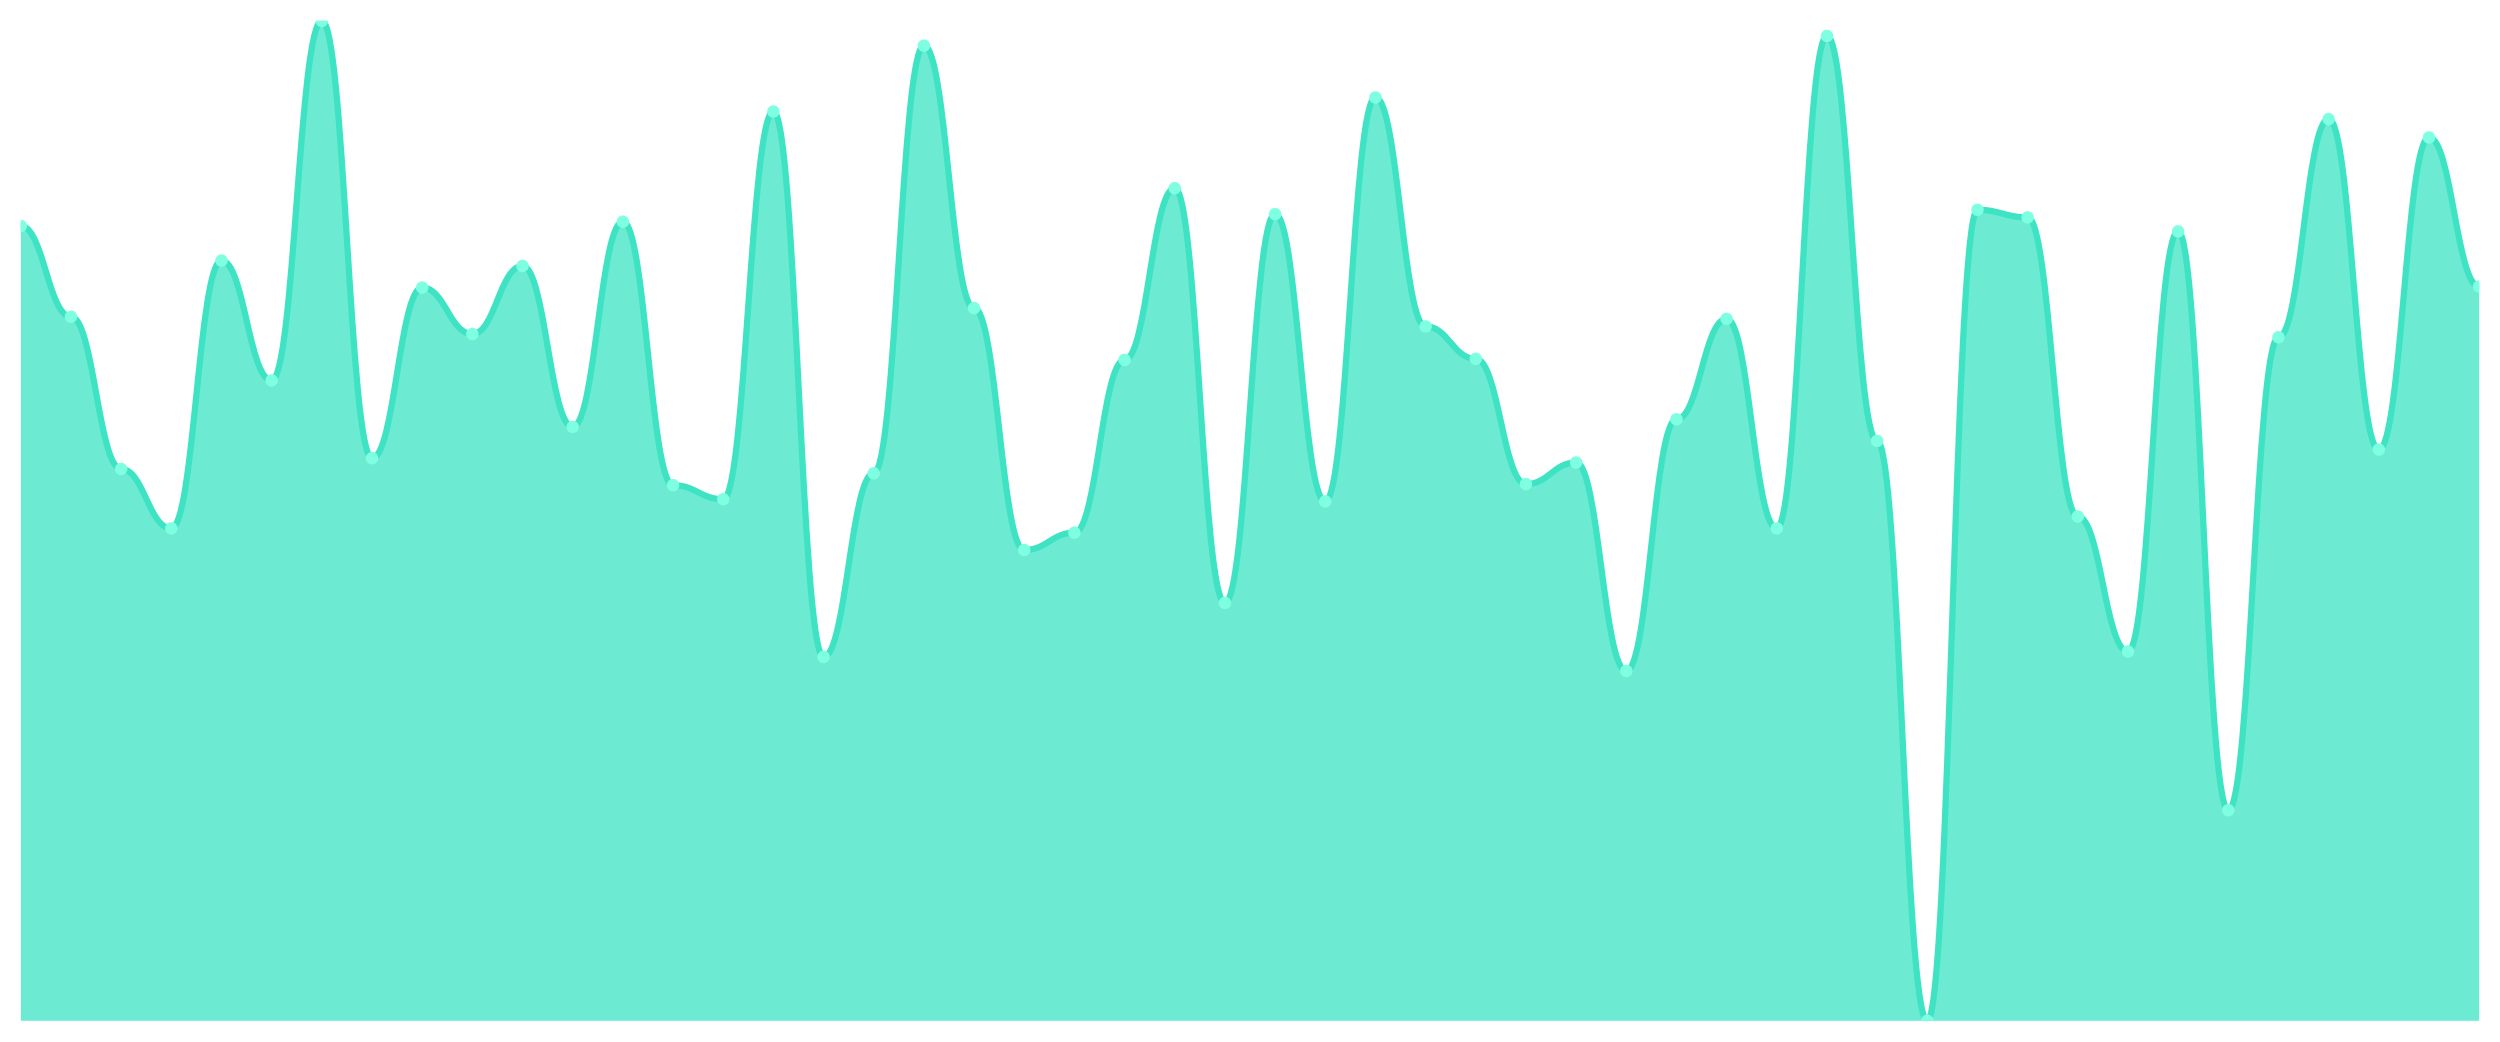
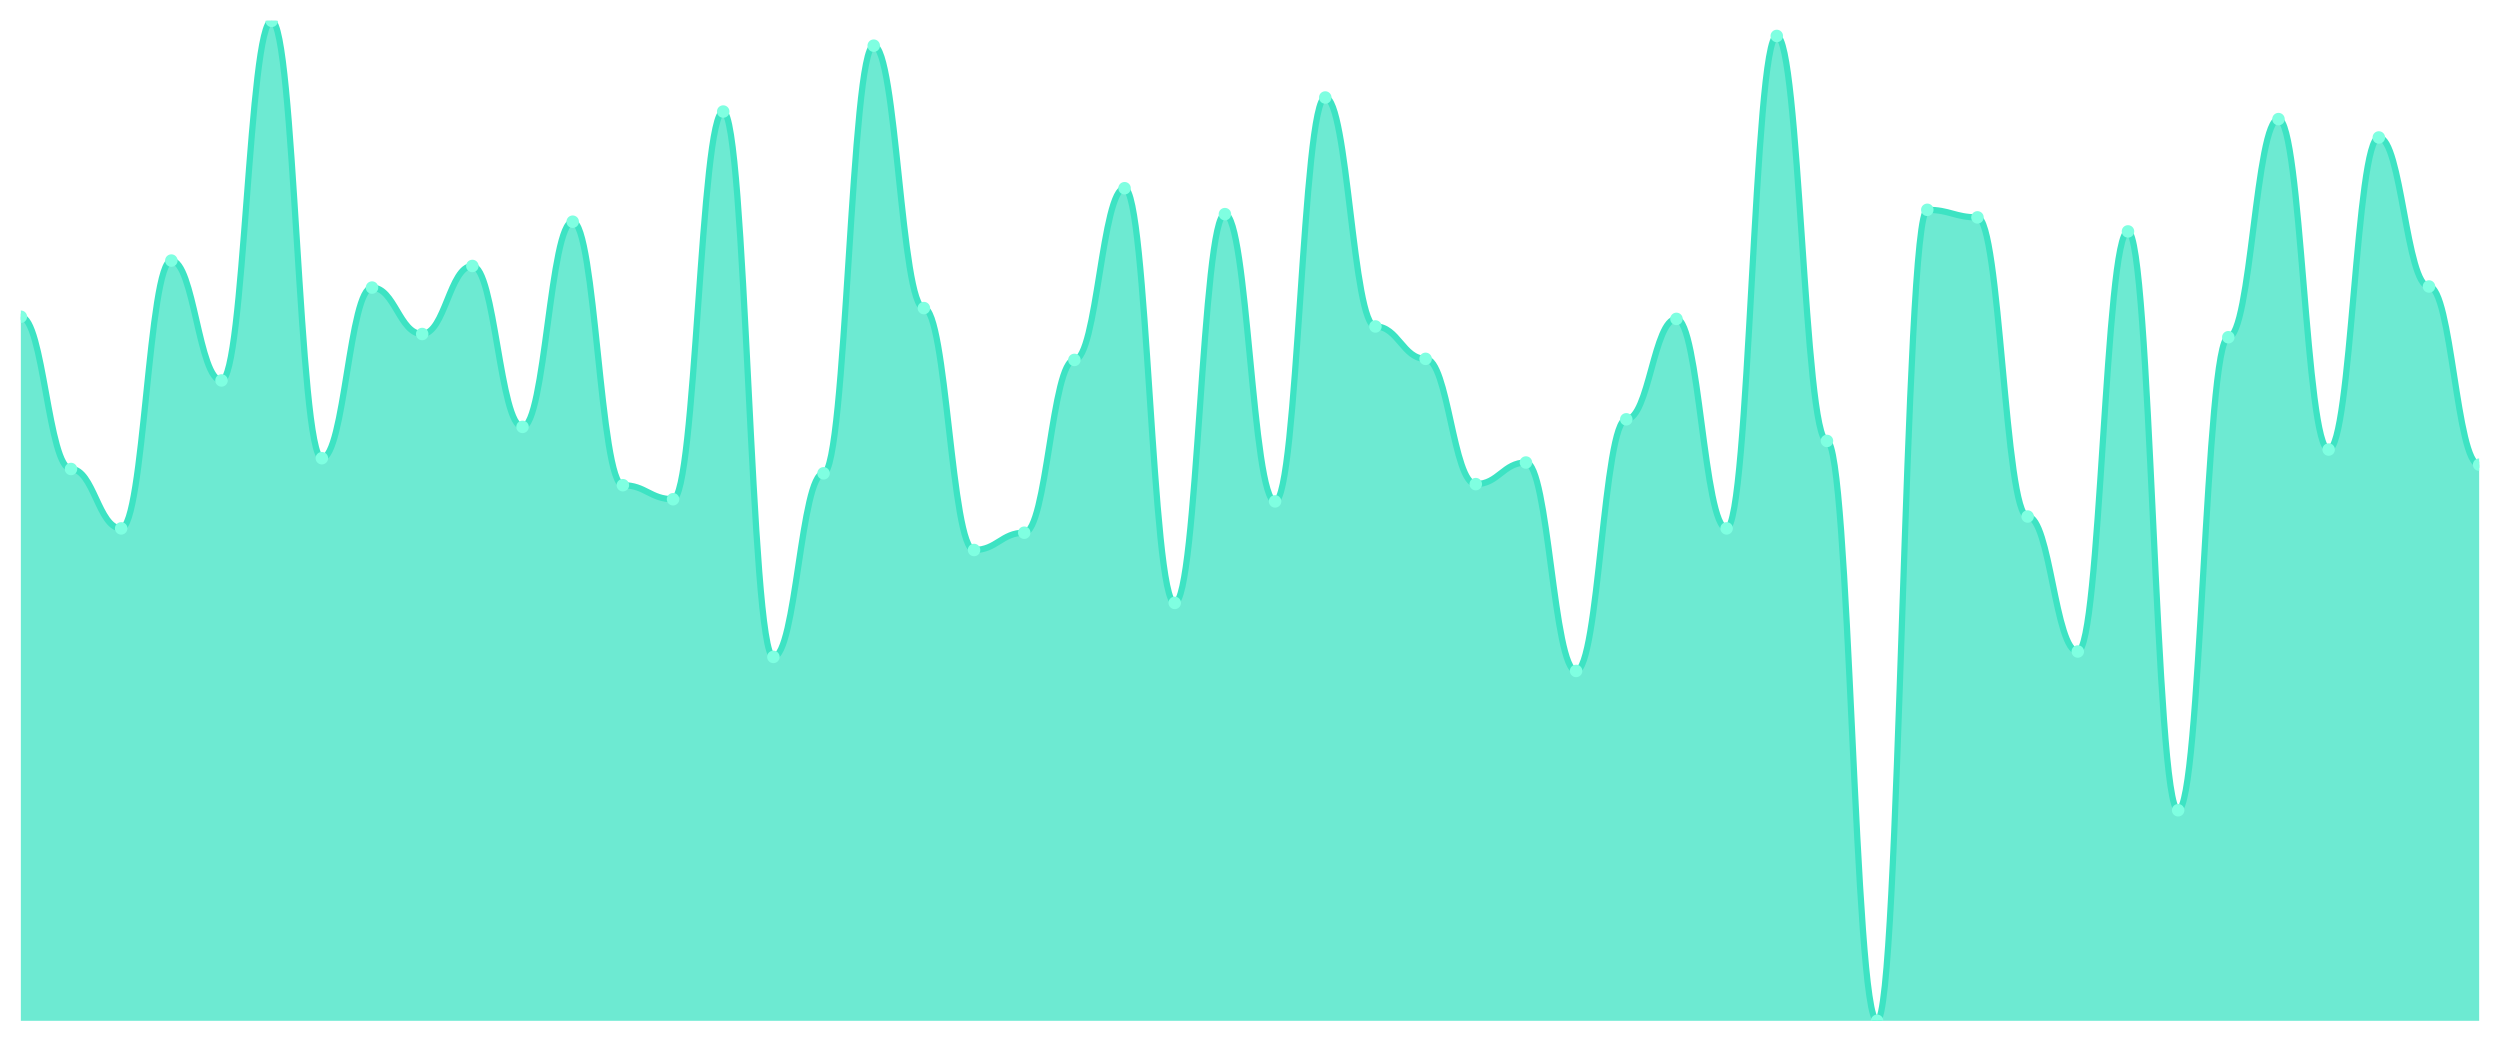
<svg xmlns="http://www.w3.org/2000/svg" viewBox="0 0 1200 500" width="1200" height="500">
  <defs>
    <clipPath id="c">
      <rect x="10" y="10" width="1180" height="480" />
    </clipPath>
  </defs>
  <rect width="1200" height="500" fill="none" />
  <g clip-path="url(#c)">
-     <path d="M 10,490 L 10,108.488 C 20.837,108.488 23.245,152.03 34.082,152.03 C 44.918,152.03 47.327,225.119 58.163,225.119 C 69,225.119 71.408,253.629 82.245,253.629 C 93.082,253.629 95.49,125.076 106.327,125.076 C 117.163,125.076 119.571,182.613 130.408,182.613 C 141.245,182.613 143.653,10 154.49,10 C 165.327,10 167.735,219.935 178.571,219.935 C 189.408,219.935 191.816,138.035 202.653,138.035 C 213.49,138.035 215.898,160.324 226.735,160.324 C 237.571,160.324 239.98,127.667 250.816,127.667 C 261.653,127.667 264.061,204.903 274.898,204.903 C 285.735,204.903 288.143,106.415 298.98,106.415 C 309.816,106.415 312.224,232.894 323.061,232.894 C 333.898,232.894 336.306,239.633 347.143,239.633 C 357.98,239.633 360.388,53.542 371.224,53.542 C 382.061,53.542 384.469,315.313 395.306,315.313 C 406.143,315.313 408.551,227.192 419.388,227.192 C 430.224,227.192 432.633,21.922 443.469,21.922 C 454.306,21.922 456.714,147.883 467.551,147.883 C 478.388,147.883 480.796,263.996 491.633,263.996 C 502.469,263.996 504.878,255.702 515.714,255.702 C 526.551,255.702 528.959,172.765 539.796,172.765 C 550.633,172.765 553.041,90.346 563.878,90.346 C 574.714,90.346 577.122,289.395 587.959,289.395 C 598.796,289.395 601.204,102.786 612.041,102.786 C 622.878,102.786 625.286,240.67 636.122,240.67 C 646.959,240.67 649.367,46.803 660.204,46.803 C 671.041,46.803 673.449,156.695 684.286,156.695 C 695.122,156.695 697.531,172.246 708.367,172.246 C 719.204,172.246 721.612,232.376 732.449,232.376 C 743.286,232.376 745.694,222.009 756.531,222.009 C 767.367,222.009 769.776,322.052 780.612,322.052 C 791.449,322.052 793.857,201.274 804.694,201.274 C 815.531,201.274 817.939,153.067 828.776,153.067 C 839.612,153.067 842.02,253.629 852.857,253.629 C 863.694,253.629 866.102,17.257 876.939,17.257 C 887.776,17.257 890.184,211.641 901.02,211.641 C 911.857,211.641 914.265,490 925.102,490 C 935.939,490 938.347,100.713 949.184,100.713 C 960.02,100.713 962.429,104.341 973.265,104.341 C 984.102,104.341 986.51,247.927 997.347,247.927 C 1008.184,247.927 1010.592,312.721 1021.429,312.721 C 1032.265,312.721 1034.673,111.08 1045.51,111.08 C 1056.347,111.08 1058.755,388.92 1069.592,388.92 C 1080.429,388.92 1082.837,161.879 1093.673,161.879 C 1104.51,161.879 1106.918,57.171 1117.755,57.171 C 1128.592,57.171 1131,215.788 1141.837,215.788 C 1152.673,215.788 1155.082,65.983 1165.918,65.983 C 1176.755,65.983 1179.163,137.516 1190,137.516 L 1190,490 Z" fill="rgba(61,227,195,0.75)" />
-     <path d="M 10,108.488 C 20.837,108.488 23.245,152.03 34.082,152.03 C 44.918,152.03 47.327,225.119 58.163,225.119 C 69,225.119 71.408,253.629 82.245,253.629 C 93.082,253.629 95.49,125.076 106.327,125.076 C 117.163,125.076 119.571,182.613 130.408,182.613 C 141.245,182.613 143.653,10 154.49,10 C 165.327,10 167.735,219.935 178.571,219.935 C 189.408,219.935 191.816,138.035 202.653,138.035 C 213.49,138.035 215.898,160.324 226.735,160.324 C 237.571,160.324 239.98,127.667 250.816,127.667 C 261.653,127.667 264.061,204.903 274.898,204.903 C 285.735,204.903 288.143,106.415 298.98,106.415 C 309.816,106.415 312.224,232.894 323.061,232.894 C 333.898,232.894 336.306,239.633 347.143,239.633 C 357.98,239.633 360.388,53.542 371.224,53.542 C 382.061,53.542 384.469,315.313 395.306,315.313 C 406.143,315.313 408.551,227.192 419.388,227.192 C 430.224,227.192 432.633,21.922 443.469,21.922 C 454.306,21.922 456.714,147.883 467.551,147.883 C 478.388,147.883 480.796,263.996 491.633,263.996 C 502.469,263.996 504.878,255.702 515.714,255.702 C 526.551,255.702 528.959,172.765 539.796,172.765 C 550.633,172.765 553.041,90.346 563.878,90.346 C 574.714,90.346 577.122,289.395 587.959,289.395 C 598.796,289.395 601.204,102.786 612.041,102.786 C 622.878,102.786 625.286,240.67 636.122,240.67 C 646.959,240.67 649.367,46.803 660.204,46.803 C 671.041,46.803 673.449,156.695 684.286,156.695 C 695.122,156.695 697.531,172.246 708.367,172.246 C 719.204,172.246 721.612,232.376 732.449,232.376 C 743.286,232.376 745.694,222.009 756.531,222.009 C 767.367,222.009 769.776,322.052 780.612,322.052 C 791.449,322.052 793.857,201.274 804.694,201.274 C 815.531,201.274 817.939,153.067 828.776,153.067 C 839.612,153.067 842.02,253.629 852.857,253.629 C 863.694,253.629 866.102,17.257 876.939,17.257 C 887.776,17.257 890.184,211.641 901.02,211.641 C 911.857,211.641 914.265,490 925.102,490 C 935.939,490 938.347,100.713 949.184,100.713 C 960.02,100.713 962.429,104.341 973.265,104.341 C 984.102,104.341 986.51,247.927 997.347,247.927 C 1008.184,247.927 1010.592,312.721 1021.429,312.721 C 1032.265,312.721 1034.673,111.08 1045.51,111.08 C 1056.347,111.08 1058.755,388.92 1069.592,388.92 C 1080.429,388.92 1082.837,161.879 1093.673,161.879 C 1104.51,161.879 1106.918,57.171 1117.755,57.171 C 1128.592,57.171 1131,215.788 1141.837,215.788 C 1152.673,215.788 1155.082,65.983 1165.918,65.983 C 1176.755,65.983 1179.163,137.516 1190,137.516" fill="none" stroke="#3de3c3" stroke-width="3" stroke-linecap="round" stroke-linejoin="round" />
-     <circle cx="10" cy="108.488" r="3" fill="#7fffe1" />
-     <circle cx="34.082" cy="152.03" r="3" fill="#7fffe1" />
-     <circle cx="58.163" cy="225.119" r="3" fill="#7fffe1" />
-     <circle cx="82.245" cy="253.629" r="3" fill="#7fffe1" />
-     <circle cx="106.327" cy="125.076" r="3" fill="#7fffe1" />
-     <circle cx="130.408" cy="182.613" r="3" fill="#7fffe1" />
-     <circle cx="154.49" cy="10" r="3" fill="#7fffe1" />
-     <circle cx="178.571" cy="219.935" r="3" fill="#7fffe1" />
-     <circle cx="202.653" cy="138.035" r="3" fill="#7fffe1" />
-     <circle cx="226.735" cy="160.324" r="3" fill="#7fffe1" />
-     <circle cx="250.816" cy="127.667" r="3" fill="#7fffe1" />
-     <circle cx="274.898" cy="204.903" r="3" fill="#7fffe1" />
-     <circle cx="298.98" cy="106.415" r="3" fill="#7fffe1" />
-     <circle cx="323.061" cy="232.894" r="3" fill="#7fffe1" />
-     <circle cx="347.143" cy="239.633" r="3" fill="#7fffe1" />
-     <circle cx="371.224" cy="53.542" r="3" fill="#7fffe1" />
-     <circle cx="395.306" cy="315.313" r="3" fill="#7fffe1" />
-     <circle cx="419.388" cy="227.192" r="3" fill="#7fffe1" />
-     <circle cx="443.469" cy="21.922" r="3" fill="#7fffe1" />
-     <circle cx="467.551" cy="147.883" r="3" fill="#7fffe1" />
-     <circle cx="491.633" cy="263.996" r="3" fill="#7fffe1" />
-     <circle cx="515.714" cy="255.702" r="3" fill="#7fffe1" />
-     <circle cx="539.796" cy="172.765" r="3" fill="#7fffe1" />
-     <circle cx="563.878" cy="90.346" r="3" fill="#7fffe1" />
-     <circle cx="587.959" cy="289.395" r="3" fill="#7fffe1" />
-     <circle cx="612.041" cy="102.786" r="3" fill="#7fffe1" />
-     <circle cx="636.122" cy="240.67" r="3" fill="#7fffe1" />
-     <circle cx="660.204" cy="46.803" r="3" fill="#7fffe1" />
-     <circle cx="684.286" cy="156.695" r="3" fill="#7fffe1" />
-     <circle cx="708.367" cy="172.246" r="3" fill="#7fffe1" />
-     <circle cx="732.449" cy="232.376" r="3" fill="#7fffe1" />
-     <circle cx="756.531" cy="222.009" r="3" fill="#7fffe1" />
-     <circle cx="780.612" cy="322.052" r="3" fill="#7fffe1" />
-     <circle cx="804.694" cy="201.274" r="3" fill="#7fffe1" />
-     <circle cx="828.776" cy="153.067" r="3" fill="#7fffe1" />
-     <circle cx="852.857" cy="253.629" r="3" fill="#7fffe1" />
-     <circle cx="876.939" cy="17.257" r="3" fill="#7fffe1" />
-     <circle cx="901.02" cy="211.641" r="3" fill="#7fffe1" />
-     <circle cx="925.102" cy="490" r="3" fill="#7fffe1" />
-     <circle cx="949.184" cy="100.713" r="3" fill="#7fffe1" />
-     <circle cx="973.265" cy="104.341" r="3" fill="#7fffe1" />
-     <circle cx="997.347" cy="247.927" r="3" fill="#7fffe1" />
-     <circle cx="1021.429" cy="312.721" r="3" fill="#7fffe1" />
-     <circle cx="1045.51" cy="111.08" r="3" fill="#7fffe1" />
-     <circle cx="1069.592" cy="388.92" r="3" fill="#7fffe1" />
-     <circle cx="1093.673" cy="161.879" r="3" fill="#7fffe1" />
-     <circle cx="1117.755" cy="57.171" r="3" fill="#7fffe1" />
-     <circle cx="1141.837" cy="215.788" r="3" fill="#7fffe1" />
-     <circle cx="1165.918" cy="65.983" r="3" fill="#7fffe1" />
-     <circle cx="1190" cy="137.516" r="3" fill="#7fffe1" />
+     <path d="M 10,490 L 10,152.03 C 20.837,152.03 23.245,225.119 34.082,225.119 C 44.918,225.119 47.327,253.629 58.163,253.629 C 69,253.629 71.408,125.076 82.245,125.076 C 93.082,125.076 95.49,182.613 106.327,182.613 C 117.163,182.613 119.571,10 130.408,10 C 141.245,10 143.653,219.935 154.49,219.935 C 165.327,219.935 167.735,138.035 178.571,138.035 C 189.408,138.035 191.816,160.324 202.653,160.324 C 213.49,160.324 215.898,127.667 226.735,127.667 C 237.571,127.667 239.98,204.903 250.816,204.903 C 261.653,204.903 264.061,106.415 274.898,106.415 C 285.735,106.415 288.143,232.894 298.98,232.894 C 309.816,232.894 312.224,239.633 323.061,239.633 C 333.898,239.633 336.306,53.542 347.143,53.542 C 357.98,53.542 360.388,315.313 371.224,315.313 C 382.061,315.313 384.469,227.192 395.306,227.192 C 406.143,227.192 408.551,21.922 419.388,21.922 C 430.224,21.922 432.633,147.883 443.469,147.883 C 454.306,147.883 456.714,263.996 467.551,263.996 C 478.388,263.996 480.796,255.702 491.633,255.702 C 502.469,255.702 504.878,172.765 515.714,172.765 C 526.551,172.765 528.959,90.346 539.796,90.346 C 550.633,90.346 553.041,289.395 563.878,289.395 C 574.714,289.395 577.122,102.786 587.959,102.786 C 598.796,102.786 601.204,240.67 612.041,240.67 C 622.878,240.67 625.286,46.803 636.122,46.803 C 646.959,46.803 649.367,156.695 660.204,156.695 C 671.041,156.695 673.449,172.246 684.286,172.246 C 695.122,172.246 697.531,232.376 708.367,232.376 C 719.204,232.376 721.612,222.009 732.449,222.009 C 743.286,222.009 745.694,322.052 756.531,322.052 C 767.367,322.052 769.776,201.274 780.612,201.274 C 791.449,201.274 793.857,153.067 804.694,153.067 C 815.531,153.067 817.939,253.629 828.776,253.629 C 839.612,253.629 842.02,17.257 852.857,17.257 C 863.694,17.257 866.102,211.641 876.939,211.641 C 887.776,211.641 890.184,490 901.02,490 C 911.857,490 914.265,100.713 925.102,100.713 C 935.939,100.713 938.347,104.341 949.184,104.341 C 960.02,104.341 962.429,247.927 973.265,247.927 C 984.102,247.927 986.51,312.721 997.347,312.721 C 1008.184,312.721 1010.592,111.08 1021.429,111.08 C 1032.265,111.08 1034.673,388.92 1045.51,388.92 C 1056.347,388.92 1058.755,161.879 1069.592,161.879 C 1080.429,161.879 1082.837,57.171 1093.673,57.171 C 1104.51,57.171 1106.918,215.788 1117.755,215.788 C 1128.592,215.788 1131,65.983 1141.837,65.983 C 1152.673,65.983 1155.082,137.516 1165.918,137.516 C 1176.755,137.516 1179.163,223.045 1190,223.045 L 1190,490 Z" fill="rgba(61,227,195,0.75)" />
+     <path d="M 10,152.03 C 20.837,152.03 23.245,225.119 34.082,225.119 C 44.918,225.119 47.327,253.629 58.163,253.629 C 69,253.629 71.408,125.076 82.245,125.076 C 93.082,125.076 95.49,182.613 106.327,182.613 C 117.163,182.613 119.571,10 130.408,10 C 141.245,10 143.653,219.935 154.49,219.935 C 165.327,219.935 167.735,138.035 178.571,138.035 C 189.408,138.035 191.816,160.324 202.653,160.324 C 213.49,160.324 215.898,127.667 226.735,127.667 C 237.571,127.667 239.98,204.903 250.816,204.903 C 261.653,204.903 264.061,106.415 274.898,106.415 C 285.735,106.415 288.143,232.894 298.98,232.894 C 309.816,232.894 312.224,239.633 323.061,239.633 C 333.898,239.633 336.306,53.542 347.143,53.542 C 357.98,53.542 360.388,315.313 371.224,315.313 C 382.061,315.313 384.469,227.192 395.306,227.192 C 406.143,227.192 408.551,21.922 419.388,21.922 C 430.224,21.922 432.633,147.883 443.469,147.883 C 454.306,147.883 456.714,263.996 467.551,263.996 C 478.388,263.996 480.796,255.702 491.633,255.702 C 502.469,255.702 504.878,172.765 515.714,172.765 C 526.551,172.765 528.959,90.346 539.796,90.346 C 550.633,90.346 553.041,289.395 563.878,289.395 C 574.714,289.395 577.122,102.786 587.959,102.786 C 598.796,102.786 601.204,240.67 612.041,240.67 C 622.878,240.67 625.286,46.803 636.122,46.803 C 646.959,46.803 649.367,156.695 660.204,156.695 C 671.041,156.695 673.449,172.246 684.286,172.246 C 695.122,172.246 697.531,232.376 708.367,232.376 C 719.204,232.376 721.612,222.009 732.449,222.009 C 743.286,222.009 745.694,322.052 756.531,322.052 C 767.367,322.052 769.776,201.274 780.612,201.274 C 791.449,201.274 793.857,153.067 804.694,153.067 C 815.531,153.067 817.939,253.629 828.776,253.629 C 839.612,253.629 842.02,17.257 852.857,17.257 C 863.694,17.257 866.102,211.641 876.939,211.641 C 887.776,211.641 890.184,490 901.02,490 C 911.857,490 914.265,100.713 925.102,100.713 C 935.939,100.713 938.347,104.341 949.184,104.341 C 960.02,104.341 962.429,247.927 973.265,247.927 C 984.102,247.927 986.51,312.721 997.347,312.721 C 1008.184,312.721 1010.592,111.08 1021.429,111.08 C 1032.265,111.08 1034.673,388.92 1045.51,388.92 C 1056.347,388.92 1058.755,161.879 1069.592,161.879 C 1080.429,161.879 1082.837,57.171 1093.673,57.171 C 1104.51,57.171 1106.918,215.788 1117.755,215.788 C 1128.592,215.788 1131,65.983 1141.837,65.983 C 1152.673,65.983 1155.082,137.516 1165.918,137.516 C 1176.755,137.516 1179.163,223.045 1190,223.045" fill="none" stroke="#3de3c3" stroke-width="3" stroke-linecap="round" stroke-linejoin="round" />
+     <circle cx="10" cy="152.03" r="3" fill="#7fffe1" />
+     <circle cx="34.082" cy="225.119" r="3" fill="#7fffe1" />
+     <circle cx="58.163" cy="253.629" r="3" fill="#7fffe1" />
+     <circle cx="82.245" cy="125.076" r="3" fill="#7fffe1" />
+     <circle cx="106.327" cy="182.613" r="3" fill="#7fffe1" />
+     <circle cx="130.408" cy="10" r="3" fill="#7fffe1" />
+     <circle cx="154.49" cy="219.935" r="3" fill="#7fffe1" />
+     <circle cx="178.571" cy="138.035" r="3" fill="#7fffe1" />
+     <circle cx="202.653" cy="160.324" r="3" fill="#7fffe1" />
+     <circle cx="226.735" cy="127.667" r="3" fill="#7fffe1" />
+     <circle cx="250.816" cy="204.903" r="3" fill="#7fffe1" />
+     <circle cx="274.898" cy="106.415" r="3" fill="#7fffe1" />
+     <circle cx="298.98" cy="232.894" r="3" fill="#7fffe1" />
+     <circle cx="323.061" cy="239.633" r="3" fill="#7fffe1" />
+     <circle cx="347.143" cy="53.542" r="3" fill="#7fffe1" />
+     <circle cx="371.224" cy="315.313" r="3" fill="#7fffe1" />
+     <circle cx="395.306" cy="227.192" r="3" fill="#7fffe1" />
+     <circle cx="419.388" cy="21.922" r="3" fill="#7fffe1" />
+     <circle cx="443.469" cy="147.883" r="3" fill="#7fffe1" />
+     <circle cx="467.551" cy="263.996" r="3" fill="#7fffe1" />
+     <circle cx="491.633" cy="255.702" r="3" fill="#7fffe1" />
+     <circle cx="515.714" cy="172.765" r="3" fill="#7fffe1" />
+     <circle cx="539.796" cy="90.346" r="3" fill="#7fffe1" />
+     <circle cx="563.878" cy="289.395" r="3" fill="#7fffe1" />
+     <circle cx="587.959" cy="102.786" r="3" fill="#7fffe1" />
+     <circle cx="612.041" cy="240.67" r="3" fill="#7fffe1" />
+     <circle cx="636.122" cy="46.803" r="3" fill="#7fffe1" />
+     <circle cx="660.204" cy="156.695" r="3" fill="#7fffe1" />
+     <circle cx="684.286" cy="172.246" r="3" fill="#7fffe1" />
+     <circle cx="708.367" cy="232.376" r="3" fill="#7fffe1" />
+     <circle cx="732.449" cy="222.009" r="3" fill="#7fffe1" />
+     <circle cx="756.531" cy="322.052" r="3" fill="#7fffe1" />
+     <circle cx="780.612" cy="201.274" r="3" fill="#7fffe1" />
+     <circle cx="804.694" cy="153.067" r="3" fill="#7fffe1" />
+     <circle cx="828.776" cy="253.629" r="3" fill="#7fffe1" />
+     <circle cx="852.857" cy="17.257" r="3" fill="#7fffe1" />
+     <circle cx="876.939" cy="211.641" r="3" fill="#7fffe1" />
+     <circle cx="901.02" cy="490" r="3" fill="#7fffe1" />
+     <circle cx="925.102" cy="100.713" r="3" fill="#7fffe1" />
+     <circle cx="949.184" cy="104.341" r="3" fill="#7fffe1" />
+     <circle cx="973.265" cy="247.927" r="3" fill="#7fffe1" />
+     <circle cx="997.347" cy="312.721" r="3" fill="#7fffe1" />
+     <circle cx="1021.429" cy="111.08" r="3" fill="#7fffe1" />
+     <circle cx="1045.51" cy="388.92" r="3" fill="#7fffe1" />
+     <circle cx="1069.592" cy="161.879" r="3" fill="#7fffe1" />
+     <circle cx="1093.673" cy="57.171" r="3" fill="#7fffe1" />
+     <circle cx="1117.755" cy="215.788" r="3" fill="#7fffe1" />
+     <circle cx="1141.837" cy="65.983" r="3" fill="#7fffe1" />
+     <circle cx="1165.918" cy="137.516" r="3" fill="#7fffe1" />
+     <circle cx="1190" cy="223.045" r="3" fill="#7fffe1" />
  </g>
</svg>
